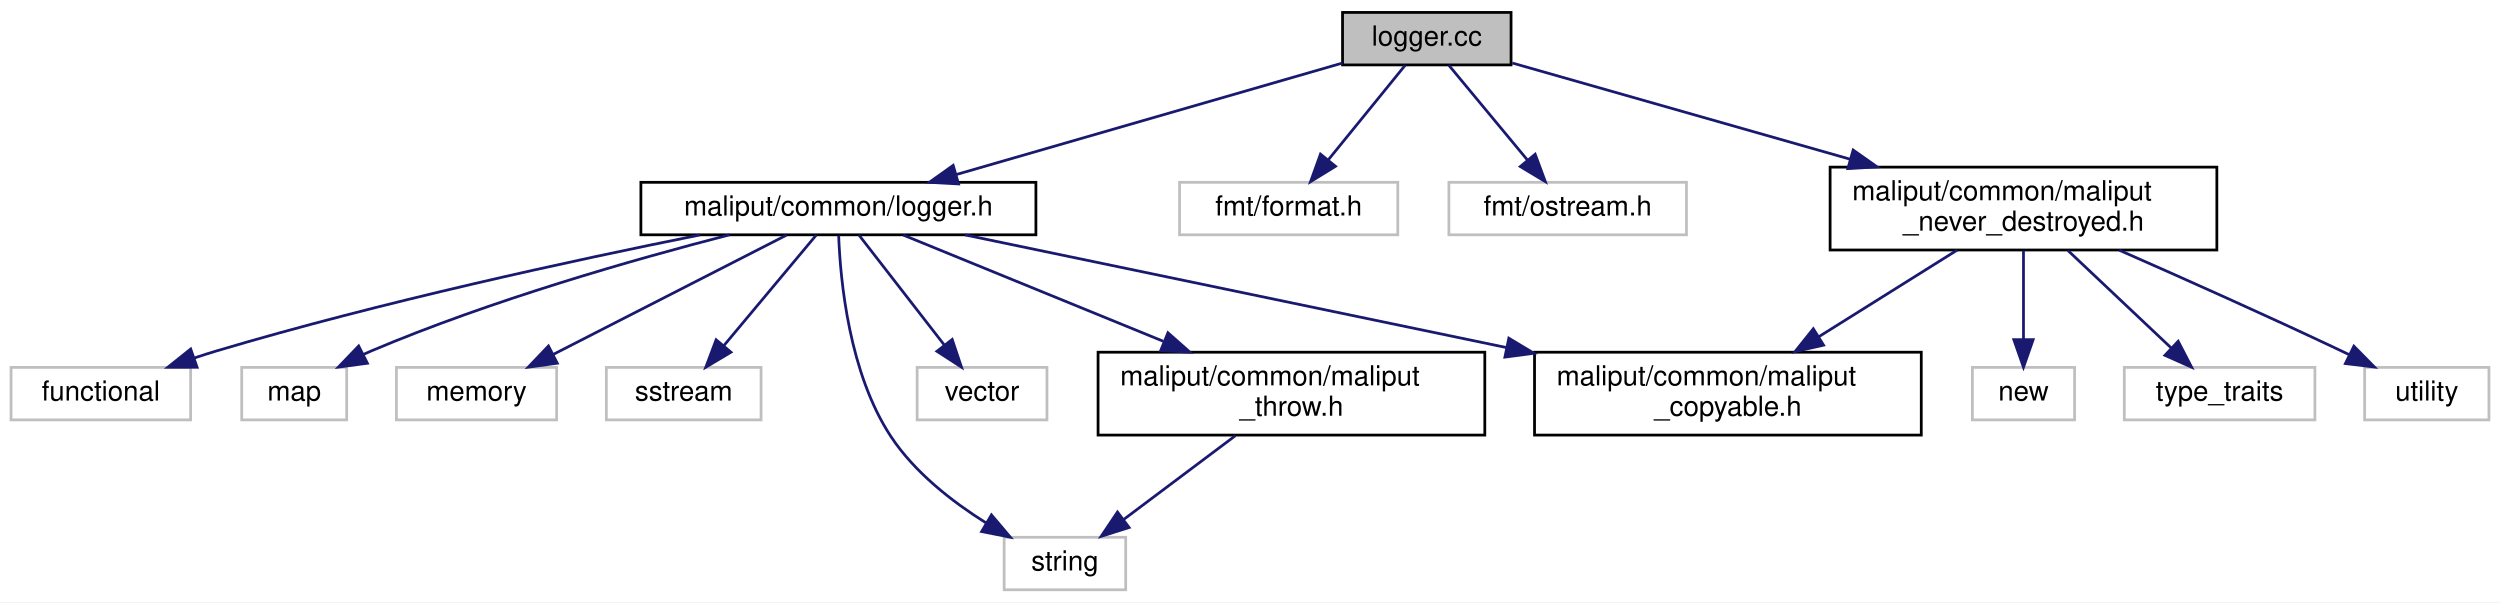
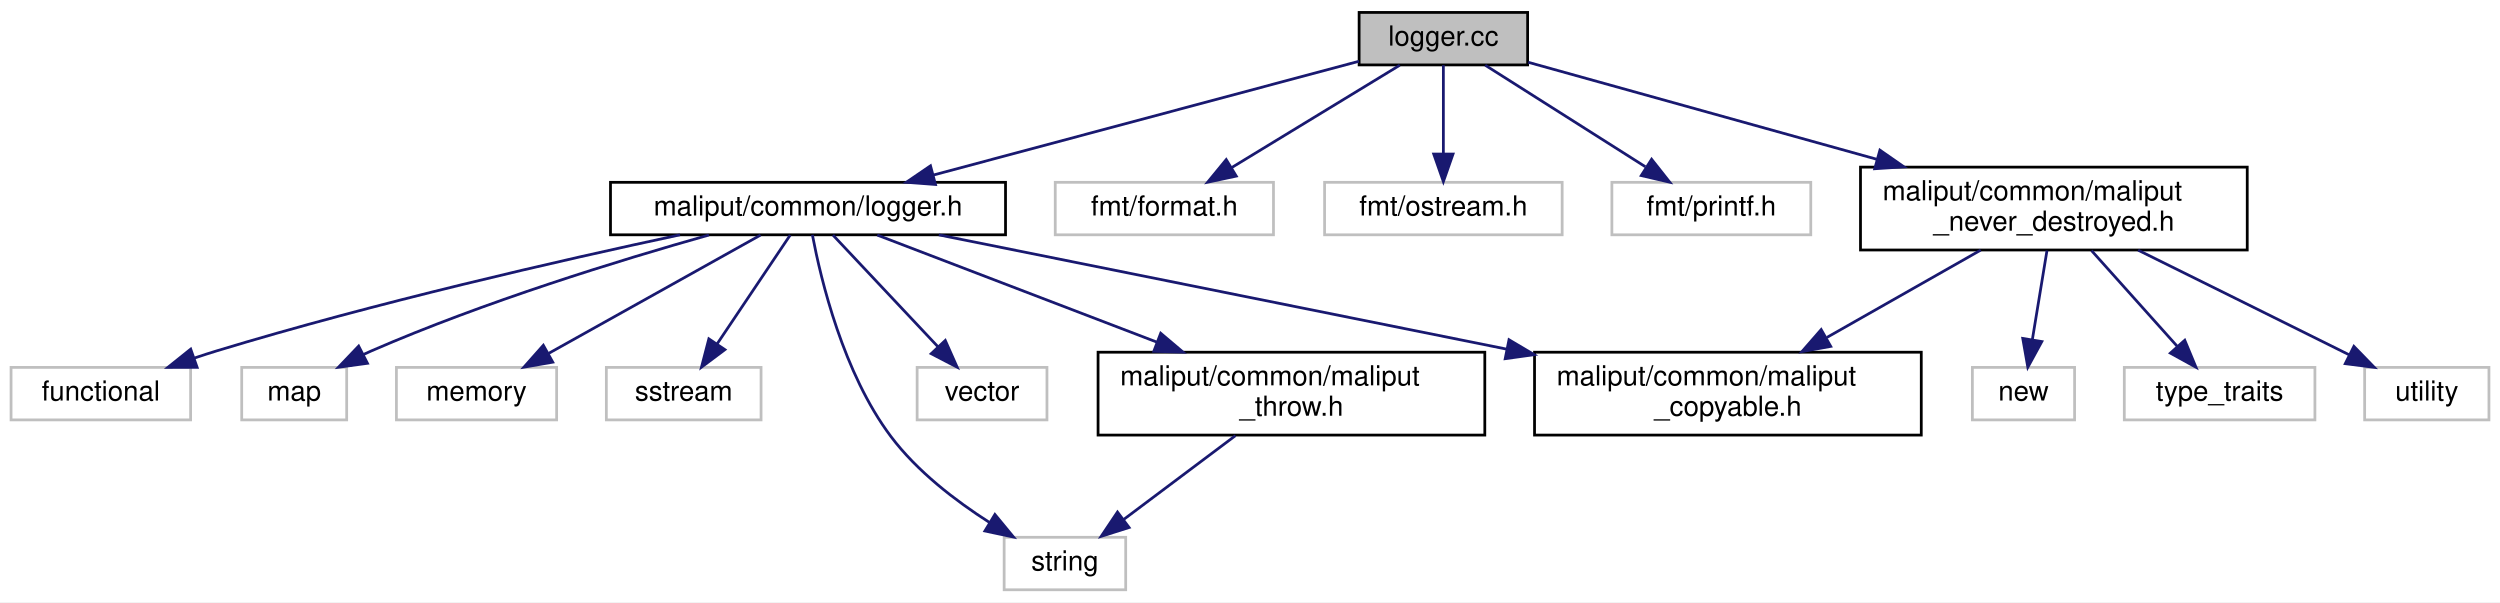
<svg xmlns="http://www.w3.org/2000/svg" xmlns:xlink="http://www.w3.org/1999/xlink" width="905pt" height="218pt" viewBox="0.00 0.00 905.00 218.00">
  <g id="graph0" class="graph" transform="scale(1 1) rotate(0) translate(4 214)">
    <polygon fill="#ffffff" stroke="transparent" points="-4,4 -4,-214 901,-214 901,4 -4,4" />
    <g id="node1" class="node">
-       <polygon fill="#bfbfbf" stroke="#000000" points="482,-190.5 482,-209.5 543,-209.5 543,-190.5 482,-190.5" />
-       <text text-anchor="middle" x="512.5" y="-197.5" font-family="Helvetica,sans-Serif" font-size="10.00" fill="#000000">logger.cc</text>
+       <polygon fill="#bfbfbf" stroke="#000000" points="488,-190.5 488,-209.5 549,-209.5 549,-190.5 488,-190.5" />
+       <text text-anchor="middle" x="518.5" y="-197.5" font-family="Helvetica,sans-Serif" font-size="10.00" fill="#000000">logger.cc</text>
    </g>
    <g id="node2" class="node">
      <g id="a_node2">
        <a xlink:href="logger_8h.html" target="_top" xlink:title="To log with maliput::common::logger, you should: ">
-           <polygon fill="#ffffff" stroke="#000000" points="228,-129 228,-148 371,-148 371,-129 228,-129" />
-           <text text-anchor="middle" x="299.5" y="-136" font-family="Helvetica,sans-Serif" font-size="10.00" fill="#000000">maliput/common/logger.h</text>
+           <polygon fill="#ffffff" stroke="#000000" points="217,-129 217,-148 360,-148 360,-129 217,-129" />
+           <text text-anchor="middle" x="288.5" y="-136" font-family="Helvetica,sans-Serif" font-size="10.00" fill="#000000">maliput/common/logger.h</text>
        </a>
      </g>
    </g>
    <g id="edge1" class="edge">
-       <path fill="none" stroke="#191970" d="M481.982,-191.189C445.319,-180.603 383.588,-162.779 342.207,-150.831" />
-       <polygon fill="#191970" stroke="#191970" points="342.989,-147.414 332.411,-148.002 341.048,-154.139 342.989,-147.414" />
+       <path fill="none" stroke="#191970" d="M487.958,-191.833C448.537,-181.292 379.608,-162.861 334.005,-150.668" />
+       <polygon fill="#191970" stroke="#191970" points="334.647,-147.216 324.082,-148.014 332.838,-153.979 334.647,-147.216" />
    </g>
    <g id="node11" class="node">
-       <polygon fill="#ffffff" stroke="#bfbfbf" points="423,-129 423,-148 502,-148 502,-129 423,-129" />
-       <text text-anchor="middle" x="462.5" y="-136" font-family="Helvetica,sans-Serif" font-size="10.00" fill="#000000">fmt/format.h</text>
+       <polygon fill="#ffffff" stroke="#bfbfbf" points="378,-129 378,-148 457,-148 457,-129 378,-129" />
+       <text text-anchor="middle" x="417.5" y="-136" font-family="Helvetica,sans-Serif" font-size="10.00" fill="#000000">fmt/format.h</text>
    </g>
    <g id="edge11" class="edge">
-       <path fill="none" stroke="#191970" d="M504.688,-190.391C497.246,-181.238 485.867,-167.241 476.801,-156.09" />
-       <polygon fill="#191970" stroke="#191970" points="479.447,-153.796 470.423,-148.245 474.015,-158.212 479.447,-153.796" />
+       <path fill="none" stroke="#191970" d="M502.719,-190.391C486.413,-180.462 460.746,-164.833 441.839,-153.32" />
+       <polygon fill="#191970" stroke="#191970" points="443.532,-150.253 433.17,-148.042 439.891,-156.232 443.532,-150.253" />
    </g>
    <g id="node12" class="node">
-       <polygon fill="#ffffff" stroke="#bfbfbf" points="520.5,-129 520.5,-148 606.5,-148 606.5,-129 520.5,-129" />
-       <text text-anchor="middle" x="563.5" y="-136" font-family="Helvetica,sans-Serif" font-size="10.00" fill="#000000">fmt/ostream.h</text>
+       <polygon fill="#ffffff" stroke="#bfbfbf" points="475.5,-129 475.5,-148 561.5,-148 561.5,-129 475.5,-129" />
+       <text text-anchor="middle" x="518.5" y="-136" font-family="Helvetica,sans-Serif" font-size="10.00" fill="#000000">fmt/ostream.h</text>
    </g>
    <g id="edge12" class="edge">
-       <path fill="none" stroke="#191970" d="M520.469,-190.391C528.059,-181.238 539.666,-167.241 548.913,-156.09" />
-       <polygon fill="#191970" stroke="#191970" points="551.73,-158.177 555.419,-148.245 546.341,-153.708 551.73,-158.177" />
+       <path fill="none" stroke="#191970" d="M518.5,-190.391C518.5,-181.866 518.5,-169.139 518.5,-158.423" />
+       <polygon fill="#191970" stroke="#191970" points="522,-158.245 518.5,-148.245 515,-158.245 522,-158.245" />
    </g>
    <g id="node13" class="node">
-       <g id="a_node13">
+       <polygon fill="#ffffff" stroke="#bfbfbf" points="579.5,-129 579.5,-148 651.5,-148 651.5,-129 579.5,-129" />
+       <text text-anchor="middle" x="615.5" y="-136" font-family="Helvetica,sans-Serif" font-size="10.00" fill="#000000">fmt/printf.h</text>
+     </g>
+     <g id="edge13" class="edge">
+       <path fill="none" stroke="#191970" d="M533.656,-190.391C549.174,-180.552 573.519,-165.117 591.628,-153.635" />
+       <polygon fill="#191970" stroke="#191970" points="593.879,-156.353 600.45,-148.042 590.13,-150.441 593.879,-156.353" />
+     </g>
+     <g id="node14" class="node">
+       <g id="a_node14">
        <a xlink:href="maliput__never__destroyed_8h.html" target="_top" xlink:title="Code in this file is inspired by: https://github.com/RobotLocomotion/drake/blob/master/common/never_d...">
-           <polygon fill="#ffffff" stroke="#000000" points="658.5,-123.5 658.5,-153.5 798.5,-153.5 798.5,-123.5 658.5,-123.5" />
-           <text text-anchor="start" x="666.5" y="-141.5" font-family="Helvetica,sans-Serif" font-size="10.00" fill="#000000">maliput/common/maliput</text>
-           <text text-anchor="middle" x="728.5" y="-130.5" font-family="Helvetica,sans-Serif" font-size="10.00" fill="#000000">_never_destroyed.h</text>
+           <polygon fill="#ffffff" stroke="#000000" points="669.5,-123.5 669.5,-153.5 809.5,-153.5 809.5,-123.5 669.5,-123.5" />
+           <text text-anchor="start" x="677.5" y="-141.5" font-family="Helvetica,sans-Serif" font-size="10.00" fill="#000000">maliput/common/maliput</text>
+           <text text-anchor="middle" x="739.5" y="-130.5" font-family="Helvetica,sans-Serif" font-size="10.00" fill="#000000">_never_destroyed.h</text>
        </a>
      </g>
    </g>
-     <g id="edge13" class="edge">
-       <path fill="none" stroke="#191970" d="M543.447,-191.189C575.239,-182.137 625.616,-167.793 665.786,-156.356" />
-       <polygon fill="#191970" stroke="#191970" points="666.839,-159.695 675.498,-153.591 664.922,-152.963 666.839,-159.695" />
+     <g id="edge14" class="edge">
+       <path fill="none" stroke="#191970" d="M549.229,-191.449C581.73,-182.404 633.945,-167.874 675.462,-156.321" />
+       <polygon fill="#191970" stroke="#191970" points="676.529,-159.656 685.225,-153.604 674.653,-152.913 676.529,-159.656" />
    </g>
    <g id="node3" class="node">
      <polygon fill="#ffffff" stroke="#bfbfbf" points="0,-62 0,-81 65,-81 65,-62 0,-62" />
      <text text-anchor="middle" x="32.5" y="-69" font-family="Helvetica,sans-Serif" font-size="10.00" fill="#000000">functional</text>
    </g>
    <g id="edge2" class="edge">
-       <path fill="none" stroke="#191970" d="M249.422,-128.961C203.507,-119.763 133.84,-104.661 74.5,-87 71.867,-86.216 69.161,-85.354 66.451,-84.449" />
-       <polygon fill="#191970" stroke="#191970" points="67.346,-81.054 56.751,-81.052 65.032,-87.66 67.346,-81.054" />
+       <path fill="none" stroke="#191970" d="M242.16,-128.994C198.529,-119.658 131.54,-104.323 74.5,-87 71.871,-86.202 69.168,-85.328 66.461,-84.416" />
+       <polygon fill="#191970" stroke="#191970" points="67.36,-81.022 56.765,-81.005 65.037,-87.625 67.36,-81.022" />
    </g>
    <g id="node4" class="node">
      <polygon fill="#ffffff" stroke="#bfbfbf" points="83.5,-62 83.5,-81 121.5,-81 121.5,-62 83.5,-62" />
      <text text-anchor="middle" x="102.5" y="-69" font-family="Helvetica,sans-Serif" font-size="10.00" fill="#000000">map</text>
    </g>
    <g id="edge3" class="edge">
-       <path fill="none" stroke="#191970" d="M260.085,-128.999C225.298,-120.028 173.57,-105.245 130.5,-87 129.502,-86.577 128.494,-86.129 127.483,-85.662" />
-       <polygon fill="#191970" stroke="#191970" points="129,-82.507 118.498,-81.108 125.836,-88.751 129,-82.507" />
+       <path fill="none" stroke="#191970" d="M252.643,-128.929C220.143,-119.761 171.242,-104.724 130.5,-87 129.506,-86.568 128.502,-86.112 127.494,-85.637" />
+       <polygon fill="#191970" stroke="#191970" points="129.019,-82.487 118.522,-81.053 125.834,-88.72 129.019,-82.487" />
    </g>
    <g id="node5" class="node">
      <polygon fill="#ffffff" stroke="#bfbfbf" points="139.5,-62 139.5,-81 197.5,-81 197.5,-62 139.5,-62" />
      <text text-anchor="middle" x="168.5" y="-69" font-family="Helvetica,sans-Serif" font-size="10.00" fill="#000000">memory</text>
    </g>
    <g id="edge4" class="edge">
-       <path fill="none" stroke="#191970" d="M280.731,-128.9C258.649,-117.607 221.781,-98.751 196.361,-85.75" />
-       <polygon fill="#191970" stroke="#191970" points="197.731,-82.519 187.234,-81.082 194.544,-88.751 197.731,-82.519" />
+       <path fill="none" stroke="#191970" d="M271.307,-128.9C251.257,-117.706 217.901,-99.082 194.64,-86.095" />
+       <polygon fill="#191970" stroke="#191970" points="196.099,-82.901 185.661,-81.082 192.686,-89.013 196.099,-82.901" />
    </g>
    <g id="node6" class="node">
      <polygon fill="#ffffff" stroke="#bfbfbf" points="215.5,-62 215.5,-81 271.5,-81 271.5,-62 215.5,-62" />
      <text text-anchor="middle" x="243.5" y="-69" font-family="Helvetica,sans-Serif" font-size="10.00" fill="#000000">sstream</text>
    </g>
    <g id="edge5" class="edge">
-       <path fill="none" stroke="#191970" d="M291.477,-128.9C282.744,-118.453 268.602,-101.532 257.929,-88.763" />
-       <polygon fill="#191970" stroke="#191970" points="260.607,-86.51 251.509,-81.082 255.236,-90.999 260.607,-86.51" />
+       <path fill="none" stroke="#191970" d="M282.053,-128.9C275.169,-118.651 264.102,-102.175 255.588,-89.498" />
+       <polygon fill="#191970" stroke="#191970" points="258.416,-87.432 249.935,-81.082 252.606,-91.335 258.416,-87.432" />
    </g>
    <g id="node7" class="node">
      <polygon fill="#ffffff" stroke="#bfbfbf" points="359.5,-.5 359.5,-19.5 403.5,-19.5 403.5,-.5 359.5,-.5" />
      <text text-anchor="middle" x="381.5" y="-7.5" font-family="Helvetica,sans-Serif" font-size="10.00" fill="#000000">string</text>
    </g>
    <g id="edge6" class="edge">
-       <path fill="none" stroke="#191970" d="M299.598,-128.75C300.202,-112.388 303.363,-78.941 318.5,-56 327.082,-42.992 340.678,-32.385 353.046,-24.647" />
-       <polygon fill="#191970" stroke="#191970" points="354.903,-27.616 361.746,-19.527 351.352,-21.583 354.903,-27.616" />
+       <path fill="none" stroke="#191970" d="M290.082,-128.978C293.176,-112.661 301.287,-78.906 318.5,-56 327.993,-43.368 341.92,-32.695 354.267,-24.819" />
+       <polygon fill="#191970" stroke="#191970" points="356.155,-27.767 362.892,-19.591 352.526,-21.781 356.155,-27.767" />
    </g>
    <g id="node8" class="node">
      <polygon fill="#ffffff" stroke="#bfbfbf" points="328,-62 328,-81 375,-81 375,-62 328,-62" />
      <text text-anchor="middle" x="351.5" y="-69" font-family="Helvetica,sans-Serif" font-size="10.00" fill="#000000">vector</text>
    </g>
    <g id="edge7" class="edge">
-       <path fill="none" stroke="#191970" d="M306.95,-128.9C314.982,-118.552 327.942,-101.854 337.817,-89.129" />
-       <polygon fill="#191970" stroke="#191970" points="340.697,-91.127 344.063,-81.082 335.167,-86.836 340.697,-91.127" />
+       <path fill="none" stroke="#191970" d="M297.526,-128.9C307.444,-118.353 323.564,-101.21 335.609,-88.4" />
+       <polygon fill="#191970" stroke="#191970" points="338.19,-90.764 342.49,-81.082 333.09,-85.969 338.19,-90.764" />
    </g>
    <g id="node9" class="node">
      <g id="a_node9">
        <a xlink:href="maliput__copyable_8h.html" target="_top" xlink:title="Code in this file is inspired by: https://github.com/RobotLocomotion/drake/blob/master/common/drake_c...">
          <polygon fill="#ffffff" stroke="#000000" points="551.5,-56.5 551.5,-86.5 691.5,-86.5 691.5,-56.5 551.5,-56.5" />
          <text text-anchor="start" x="559.5" y="-74.5" font-family="Helvetica,sans-Serif" font-size="10.00" fill="#000000">maliput/common/maliput</text>
          <text text-anchor="middle" x="621.5" y="-63.5" font-family="Helvetica,sans-Serif" font-size="10.00" fill="#000000">_copyable.h</text>
        </a>
      </g>
    </g>
    <g id="edge8" class="edge">
-       <path fill="none" stroke="#191970" d="M345.293,-128.972C396.197,-118.38 479.369,-101.074 541.164,-88.216" />
-       <polygon fill="#191970" stroke="#191970" points="542.199,-91.576 551.277,-86.112 540.773,-84.722 542.199,-91.576" />
+       <path fill="none" stroke="#191970" d="M335.857,-128.972C389.291,-118.221 477.104,-100.553 541.283,-87.64" />
+       <polygon fill="#191970" stroke="#191970" points="542.258,-91.014 551.371,-85.61 540.878,-84.151 542.258,-91.014" />
    </g>
    <g id="node10" class="node">
      <g id="a_node10">
        <a xlink:href="maliput__throw_8h.html" target="_top" xlink:title="Code in this file is inspired by: https://github.com/RobotLocomotion/drake/blob/master/common/drake_t...">
          <polygon fill="#ffffff" stroke="#000000" points="393.5,-56.5 393.5,-86.5 533.5,-86.5 533.5,-56.5 393.5,-56.5" />
          <text text-anchor="start" x="401.5" y="-74.5" font-family="Helvetica,sans-Serif" font-size="10.00" fill="#000000">maliput/common/maliput</text>
          <text text-anchor="middle" x="463.5" y="-63.5" font-family="Helvetica,sans-Serif" font-size="10.00" fill="#000000">_throw.h</text>
        </a>
      </g>
    </g>
    <g id="edge9" class="edge">
-       <path fill="none" stroke="#191970" d="M322.997,-128.9C347.453,-118.91 386.394,-103.001 417.085,-90.462" />
-       <polygon fill="#191970" stroke="#191970" points="418.797,-93.544 426.73,-86.522 416.149,-87.064 418.797,-93.544" />
+       <path fill="none" stroke="#191970" d="M313.573,-128.9C339.895,-118.823 381.943,-102.725 414.82,-90.138" />
+       <polygon fill="#191970" stroke="#191970" points="416.176,-93.366 424.264,-86.522 413.674,-86.829 416.176,-93.366" />
    </g>
    <g id="edge10" class="edge">
      <path fill="none" stroke="#191970" d="M443.23,-56.298C430.899,-47.05 415.173,-35.255 402.68,-25.885" />
      <polygon fill="#191970" stroke="#191970" points="404.729,-23.047 394.629,-19.847 400.529,-28.647 404.729,-23.047" />
    </g>
-     <g id="edge17" class="edge">
-       <path fill="none" stroke="#191970" d="M704.487,-123.464C689.722,-114.219 670.601,-102.245 654.434,-92.122" />
-       <polygon fill="#191970" stroke="#191970" points="656.136,-89.058 645.803,-86.718 652.421,-94.991 656.136,-89.058" />
+     <g id="edge18" class="edge">
+       <path fill="none" stroke="#191970" d="M713.019,-123.464C696.585,-114.133 675.257,-102.023 657.325,-91.841" />
+       <polygon fill="#191970" stroke="#191970" points="658.726,-88.612 648.301,-86.718 655.269,-94.699 658.726,-88.612" />
    </g>
-     <g id="node14" class="node">
+     <g id="node15" class="node">
      <polygon fill="#ffffff" stroke="#bfbfbf" points="710,-62 710,-81 747,-81 747,-62 710,-62" />
      <text text-anchor="middle" x="728.5" y="-69" font-family="Helvetica,sans-Serif" font-size="10.00" fill="#000000">new</text>
    </g>
-     <g id="edge14" class="edge">
-       <path fill="none" stroke="#191970" d="M728.5,-123.297C728.5,-113.77 728.5,-101.395 728.5,-91.131" />
-       <polygon fill="#191970" stroke="#191970" points="732,-91.055 728.5,-81.055 725,-91.055 732,-91.055" />
+     <g id="edge15" class="edge">
+       <path fill="none" stroke="#191970" d="M737.004,-123.297C735.44,-113.77 733.408,-101.395 731.723,-91.131" />
+       <polygon fill="#191970" stroke="#191970" points="735.143,-90.356 730.069,-81.055 728.235,-91.49 735.143,-90.356" />
    </g>
-     <g id="node15" class="node">
+     <g id="node16" class="node">
      <polygon fill="#ffffff" stroke="#bfbfbf" points="765,-62 765,-81 834,-81 834,-62 765,-62" />
      <text text-anchor="middle" x="799.5" y="-69" font-family="Helvetica,sans-Serif" font-size="10.00" fill="#000000">type_traits</text>
    </g>
-     <g id="edge15" class="edge">
-       <path fill="none" stroke="#191970" d="M744.611,-123.297C755.78,-112.756 770.644,-98.73 782.087,-87.932" />
-       <polygon fill="#191970" stroke="#191970" points="784.504,-90.464 789.375,-81.055 779.699,-85.373 784.504,-90.464" />
+     <g id="edge16" class="edge">
+       <path fill="none" stroke="#191970" d="M753.115,-123.297C762.372,-112.959 774.633,-99.268 784.223,-88.559" />
+       <polygon fill="#191970" stroke="#191970" points="786.879,-90.839 790.943,-81.055 781.665,-86.17 786.879,-90.839" />
    </g>
-     <g id="node16" class="node">
+     <g id="node17" class="node">
      <polygon fill="#ffffff" stroke="#bfbfbf" points="852,-62 852,-81 897,-81 897,-62 852,-62" />
      <text text-anchor="middle" x="874.5" y="-69" font-family="Helvetica,sans-Serif" font-size="10.00" fill="#000000">utility</text>
    </g>
-     <g id="edge16" class="edge">
-       <path fill="none" stroke="#191970" d="M763.146,-123.444C786.063,-113.373 816.711,-99.689 843.5,-87 844.479,-86.536 845.473,-86.061 846.476,-85.579" />
-       <polygon fill="#191970" stroke="#191970" points="848.104,-88.679 855.545,-81.137 845.025,-82.392 848.104,-88.679" />
+     <g id="edge17" class="edge">
+       <path fill="none" stroke="#191970" d="M770.005,-123.433C790.74,-113.181 818.788,-99.297 843.5,-87 844.47,-86.517 845.456,-86.026 846.453,-85.53" />
+       <polygon fill="#191970" stroke="#191970" points="848.104,-88.618 855.488,-81.02 844.978,-82.354 848.104,-88.618" />
    </g>
  </g>
</svg>
